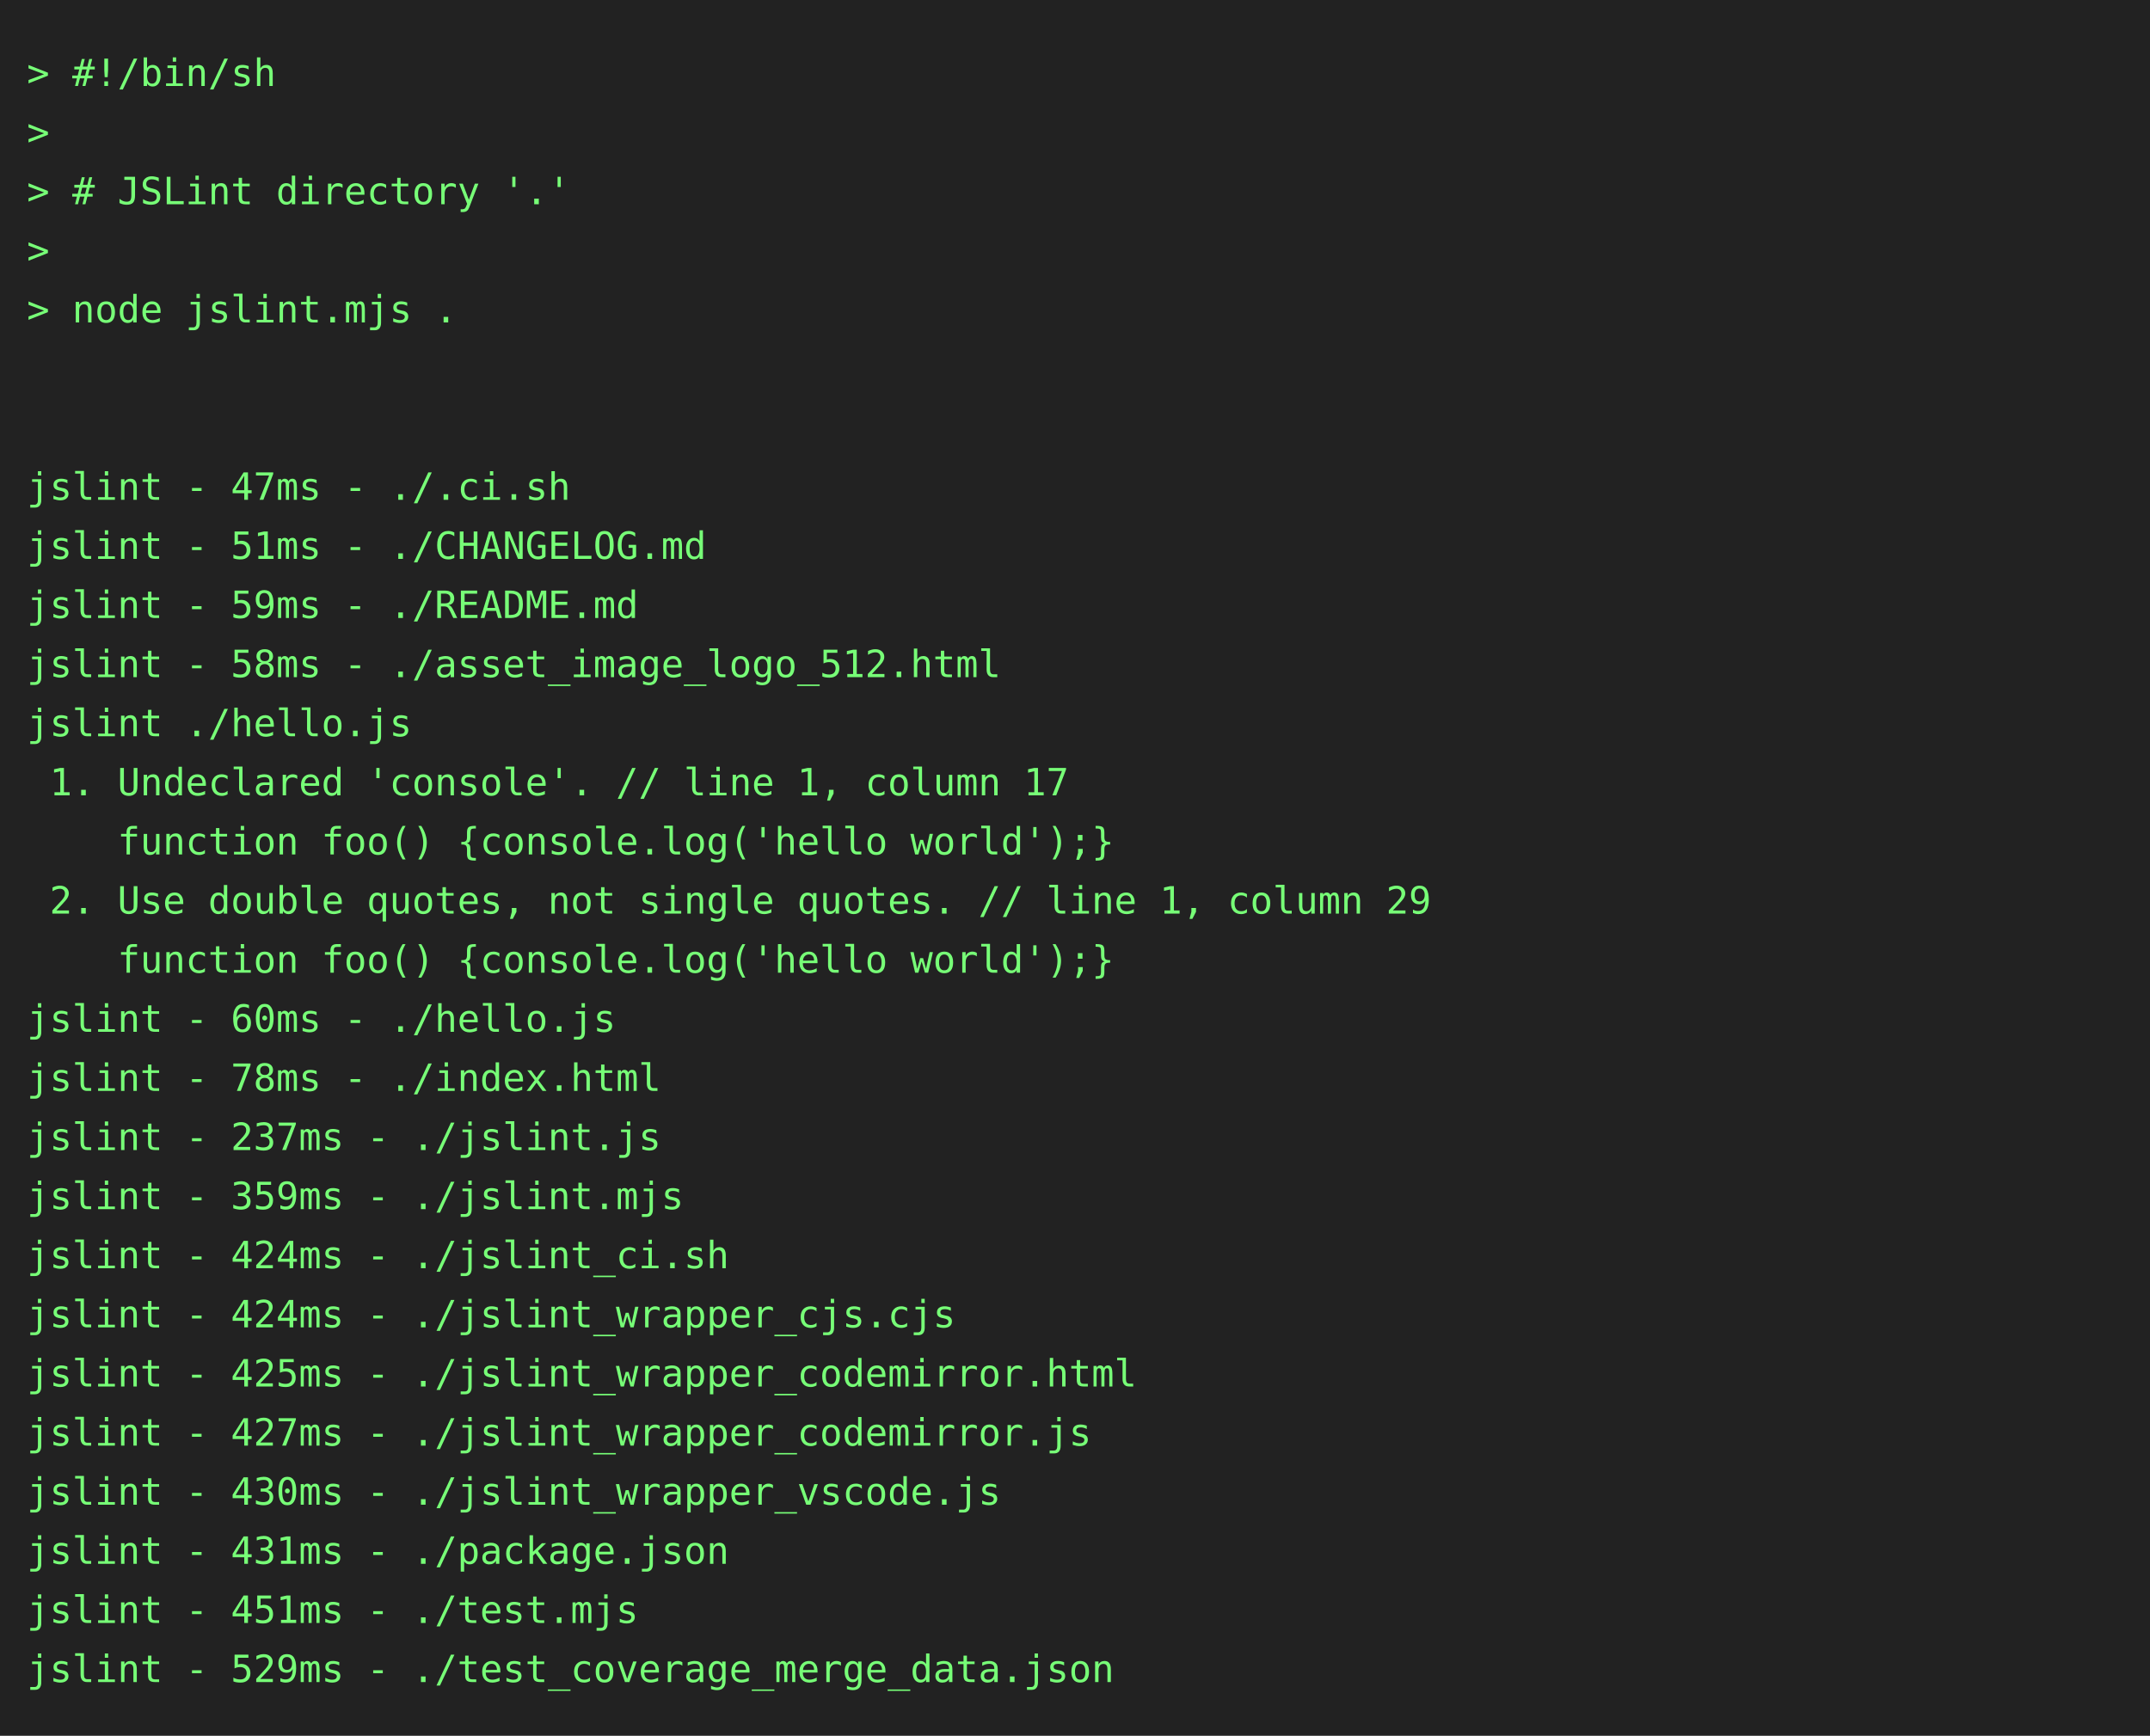
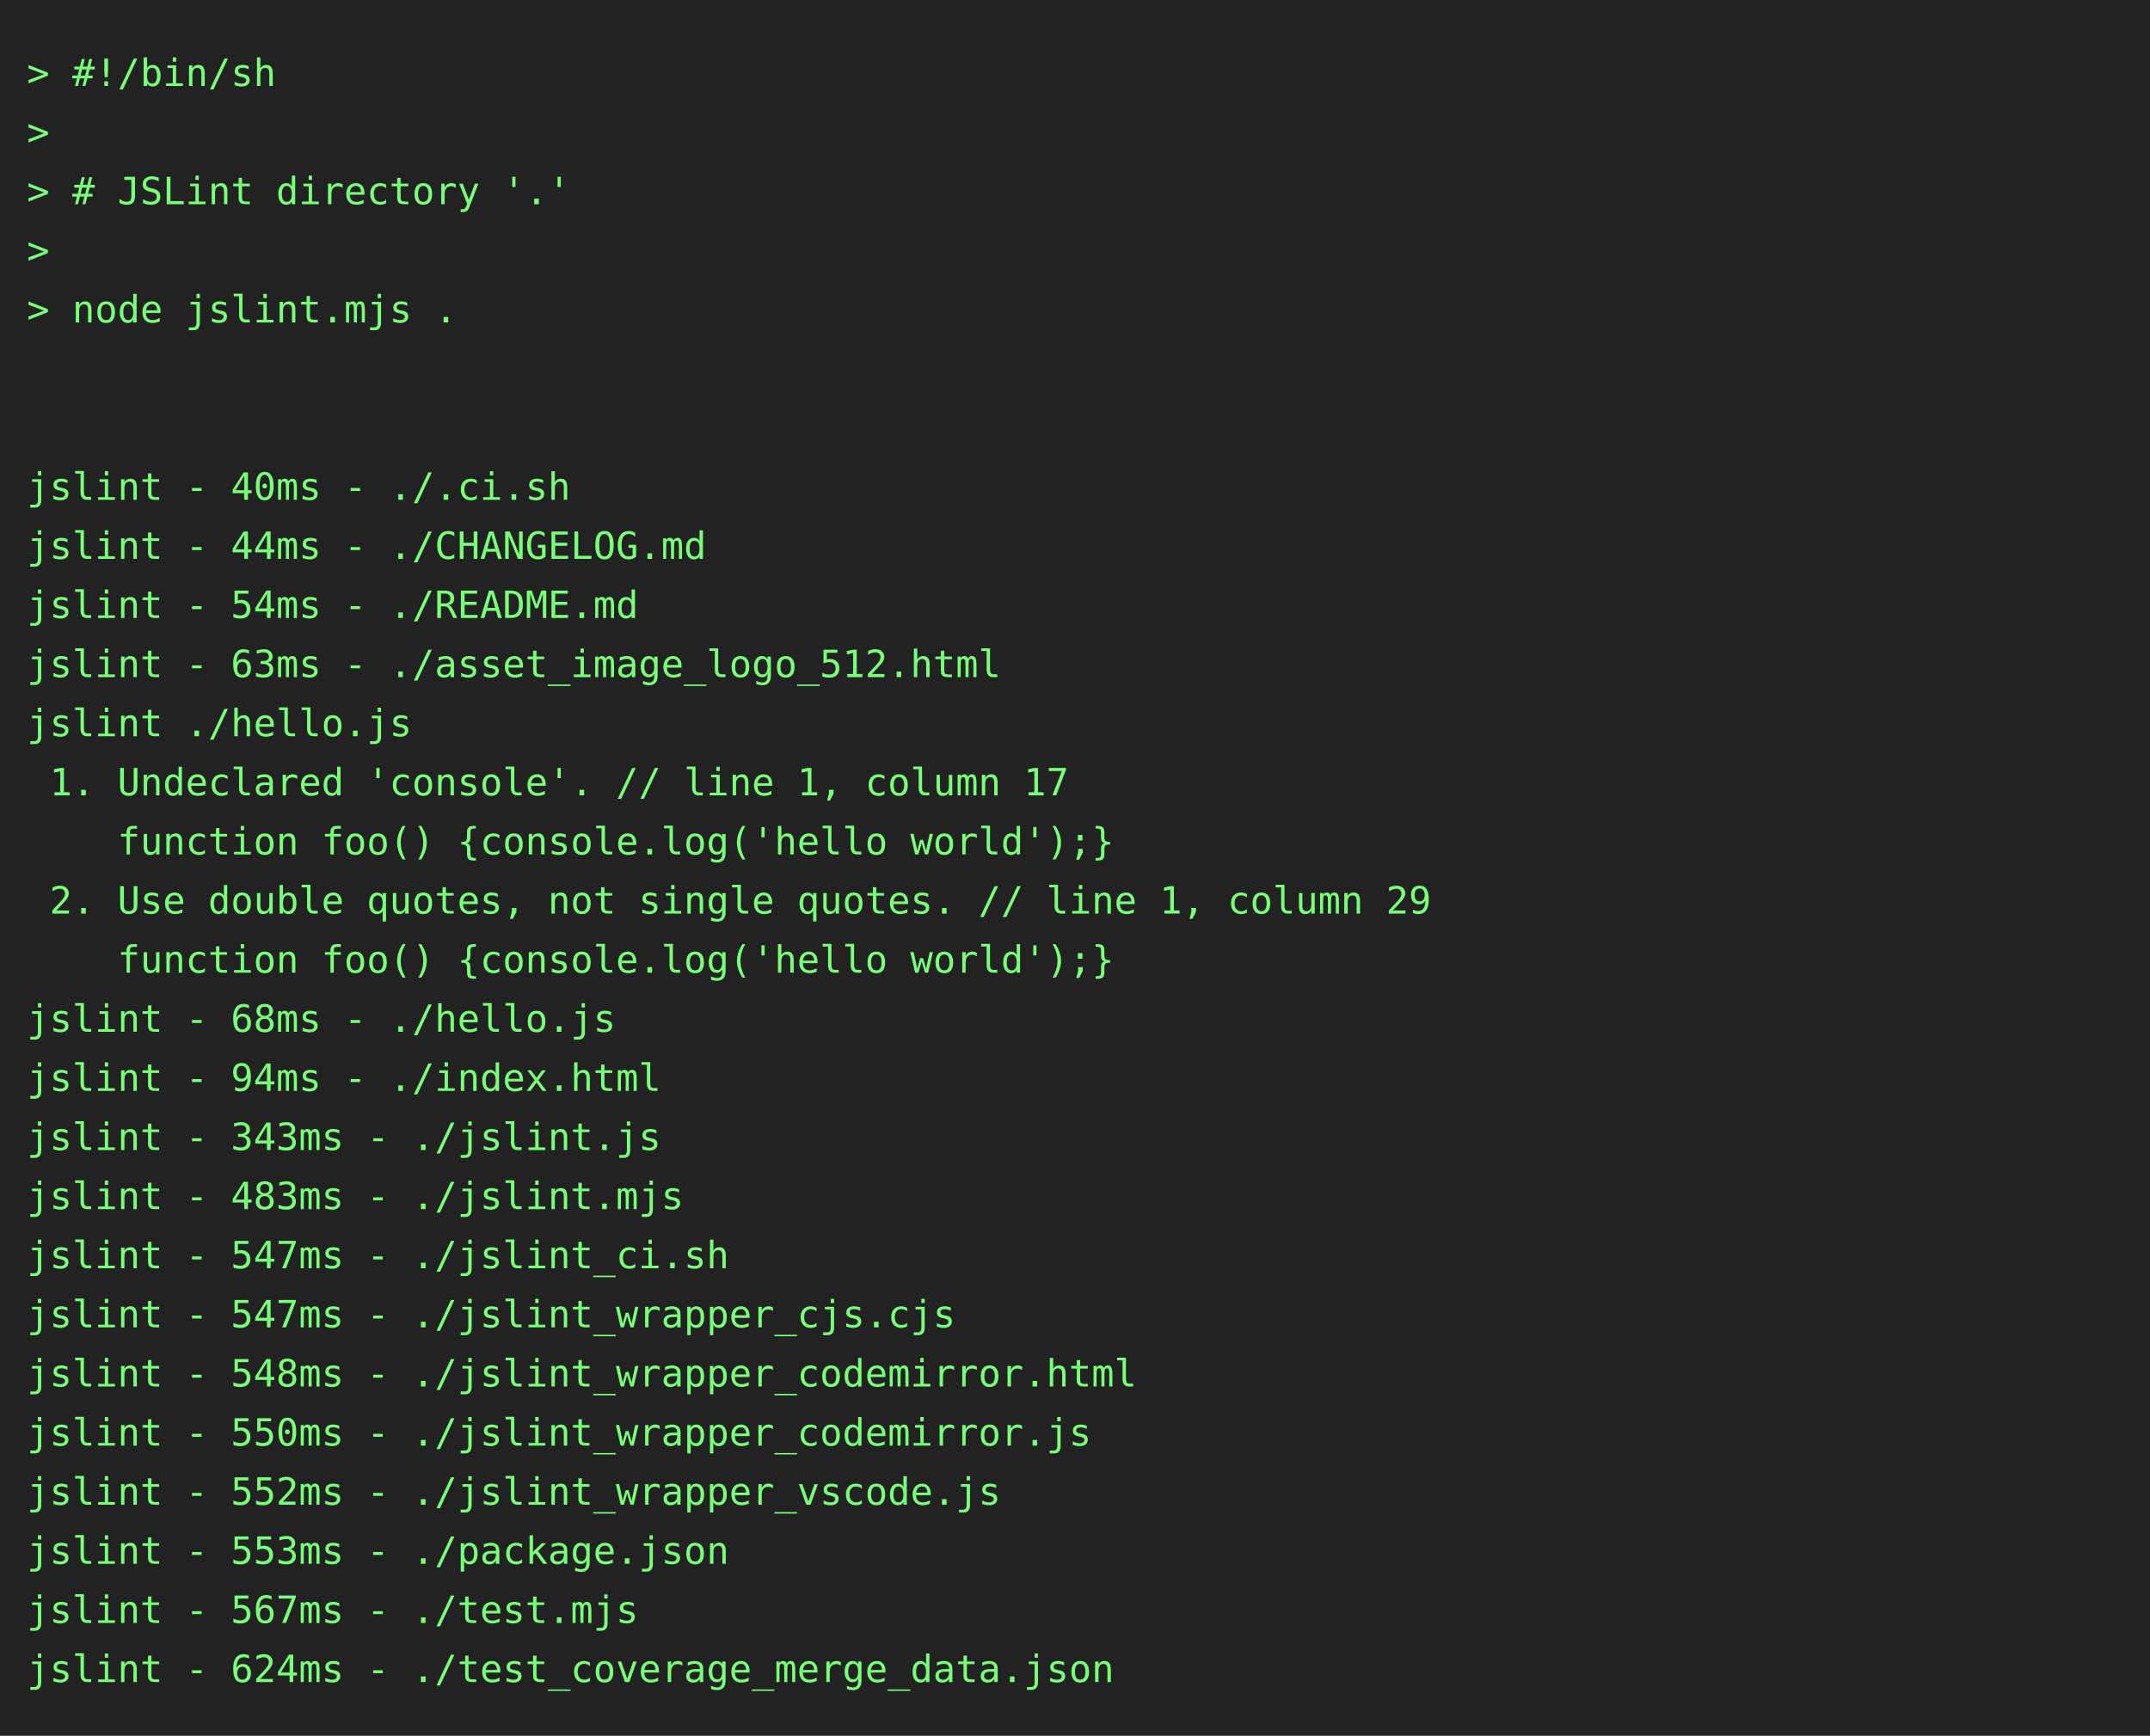
<svg xmlns="http://www.w3.org/2000/svg" height="646" width="800">
  <rect height="646" fill="#222" width="800" />
  <text fill="#7f7" font-family="consolas, menlo, monospace" font-size="14" xml:space="preserve">
    <tspan lengthAdjust="spacingAndGlyphs" textLength="768" x="10" y="32">&gt; #!/bin/sh                                                                                      </tspan>
    <tspan lengthAdjust="spacingAndGlyphs" textLength="768" x="10" y="54">&gt;                                                                                                </tspan>
    <tspan lengthAdjust="spacingAndGlyphs" textLength="768" x="10" y="76">&gt; # JSLint directory '.'                                                                         </tspan>
    <tspan lengthAdjust="spacingAndGlyphs" textLength="768" x="10" y="98">&gt;                                                                                                </tspan>
    <tspan lengthAdjust="spacingAndGlyphs" textLength="768" x="10" y="120">&gt; node jslint.mjs .                                                                              </tspan>
    <tspan lengthAdjust="spacingAndGlyphs" textLength="768" x="10" y="142">                                                                                                 </tspan>
    <tspan lengthAdjust="spacingAndGlyphs" textLength="768" x="10" y="164">                                                                                                 </tspan>
-     <tspan lengthAdjust="spacingAndGlyphs" textLength="768" x="10" y="186">jslint - 47ms - ./.ci.sh                                                                         </tspan>
-     <tspan lengthAdjust="spacingAndGlyphs" textLength="768" x="10" y="208">jslint - 51ms - ./CHANGELOG.md                                                                   </tspan>
-     <tspan lengthAdjust="spacingAndGlyphs" textLength="768" x="10" y="230">jslint - 59ms - ./README.md                                                                      </tspan>
-     <tspan lengthAdjust="spacingAndGlyphs" textLength="768" x="10" y="252">jslint - 58ms - ./asset_image_logo_512.html                                                      </tspan>
+     <tspan lengthAdjust="spacingAndGlyphs" textLength="768" x="10" y="186">jslint - 40ms - ./.ci.sh                                                                         </tspan>
+     <tspan lengthAdjust="spacingAndGlyphs" textLength="768" x="10" y="208">jslint - 44ms - ./CHANGELOG.md                                                                   </tspan>
+     <tspan lengthAdjust="spacingAndGlyphs" textLength="768" x="10" y="230">jslint - 54ms - ./README.md                                                                      </tspan>
+     <tspan lengthAdjust="spacingAndGlyphs" textLength="768" x="10" y="252">jslint - 63ms - ./asset_image_logo_512.html                                                      </tspan>
    <tspan lengthAdjust="spacingAndGlyphs" textLength="768" x="10" y="274">jslint ./hello.js                                                                                </tspan>
    <tspan lengthAdjust="spacingAndGlyphs" textLength="768" x="10" y="296"> 1. Undeclared 'console'. // line 1, column 17                                                   </tspan>
    <tspan lengthAdjust="spacingAndGlyphs" textLength="768" x="10" y="318">    function foo() {console.log('hello world');}                                                 </tspan>
    <tspan lengthAdjust="spacingAndGlyphs" textLength="768" x="10" y="340"> 2. Use double quotes, not single quotes. // line 1, column 29                                   </tspan>
    <tspan lengthAdjust="spacingAndGlyphs" textLength="768" x="10" y="362">    function foo() {console.log('hello world');}                                                 </tspan>
-     <tspan lengthAdjust="spacingAndGlyphs" textLength="768" x="10" y="384">jslint - 60ms - ./hello.js                                                                       </tspan>
-     <tspan lengthAdjust="spacingAndGlyphs" textLength="768" x="10" y="406">jslint - 78ms - ./index.html                                                                     </tspan>
-     <tspan lengthAdjust="spacingAndGlyphs" textLength="768" x="10" y="428">jslint - 237ms - ./jslint.js                                                                     </tspan>
-     <tspan lengthAdjust="spacingAndGlyphs" textLength="768" x="10" y="450">jslint - 359ms - ./jslint.mjs                                                                    </tspan>
-     <tspan lengthAdjust="spacingAndGlyphs" textLength="768" x="10" y="472">jslint - 424ms - ./jslint_ci.sh                                                                  </tspan>
-     <tspan lengthAdjust="spacingAndGlyphs" textLength="768" x="10" y="494">jslint - 424ms - ./jslint_wrapper_cjs.cjs                                                        </tspan>
-     <tspan lengthAdjust="spacingAndGlyphs" textLength="768" x="10" y="516">jslint - 425ms - ./jslint_wrapper_codemirror.html                                                </tspan>
-     <tspan lengthAdjust="spacingAndGlyphs" textLength="768" x="10" y="538">jslint - 427ms - ./jslint_wrapper_codemirror.js                                                  </tspan>
-     <tspan lengthAdjust="spacingAndGlyphs" textLength="768" x="10" y="560">jslint - 430ms - ./jslint_wrapper_vscode.js                                                      </tspan>
-     <tspan lengthAdjust="spacingAndGlyphs" textLength="768" x="10" y="582">jslint - 431ms - ./package.json                                                                  </tspan>
-     <tspan lengthAdjust="spacingAndGlyphs" textLength="768" x="10" y="604">jslint - 451ms - ./test.mjs                                                                      </tspan>
-     <tspan lengthAdjust="spacingAndGlyphs" textLength="768" x="10" y="626">jslint - 529ms - ./test_coverage_merge_data.json                                                 </tspan>
+     <tspan lengthAdjust="spacingAndGlyphs" textLength="768" x="10" y="384">jslint - 68ms - ./hello.js                                                                       </tspan>
+     <tspan lengthAdjust="spacingAndGlyphs" textLength="768" x="10" y="406">jslint - 94ms - ./index.html                                                                     </tspan>
+     <tspan lengthAdjust="spacingAndGlyphs" textLength="768" x="10" y="428">jslint - 343ms - ./jslint.js                                                                     </tspan>
+     <tspan lengthAdjust="spacingAndGlyphs" textLength="768" x="10" y="450">jslint - 483ms - ./jslint.mjs                                                                    </tspan>
+     <tspan lengthAdjust="spacingAndGlyphs" textLength="768" x="10" y="472">jslint - 547ms - ./jslint_ci.sh                                                                  </tspan>
+     <tspan lengthAdjust="spacingAndGlyphs" textLength="768" x="10" y="494">jslint - 547ms - ./jslint_wrapper_cjs.cjs                                                        </tspan>
+     <tspan lengthAdjust="spacingAndGlyphs" textLength="768" x="10" y="516">jslint - 548ms - ./jslint_wrapper_codemirror.html                                                </tspan>
+     <tspan lengthAdjust="spacingAndGlyphs" textLength="768" x="10" y="538">jslint - 550ms - ./jslint_wrapper_codemirror.js                                                  </tspan>
+     <tspan lengthAdjust="spacingAndGlyphs" textLength="768" x="10" y="560">jslint - 552ms - ./jslint_wrapper_vscode.js                                                      </tspan>
+     <tspan lengthAdjust="spacingAndGlyphs" textLength="768" x="10" y="582">jslint - 553ms - ./package.json                                                                  </tspan>
+     <tspan lengthAdjust="spacingAndGlyphs" textLength="768" x="10" y="604">jslint - 567ms - ./test.mjs                                                                      </tspan>
+     <tspan lengthAdjust="spacingAndGlyphs" textLength="768" x="10" y="626">jslint - 624ms - ./test_coverage_merge_data.json                                                 </tspan>
  </text>
</svg>
